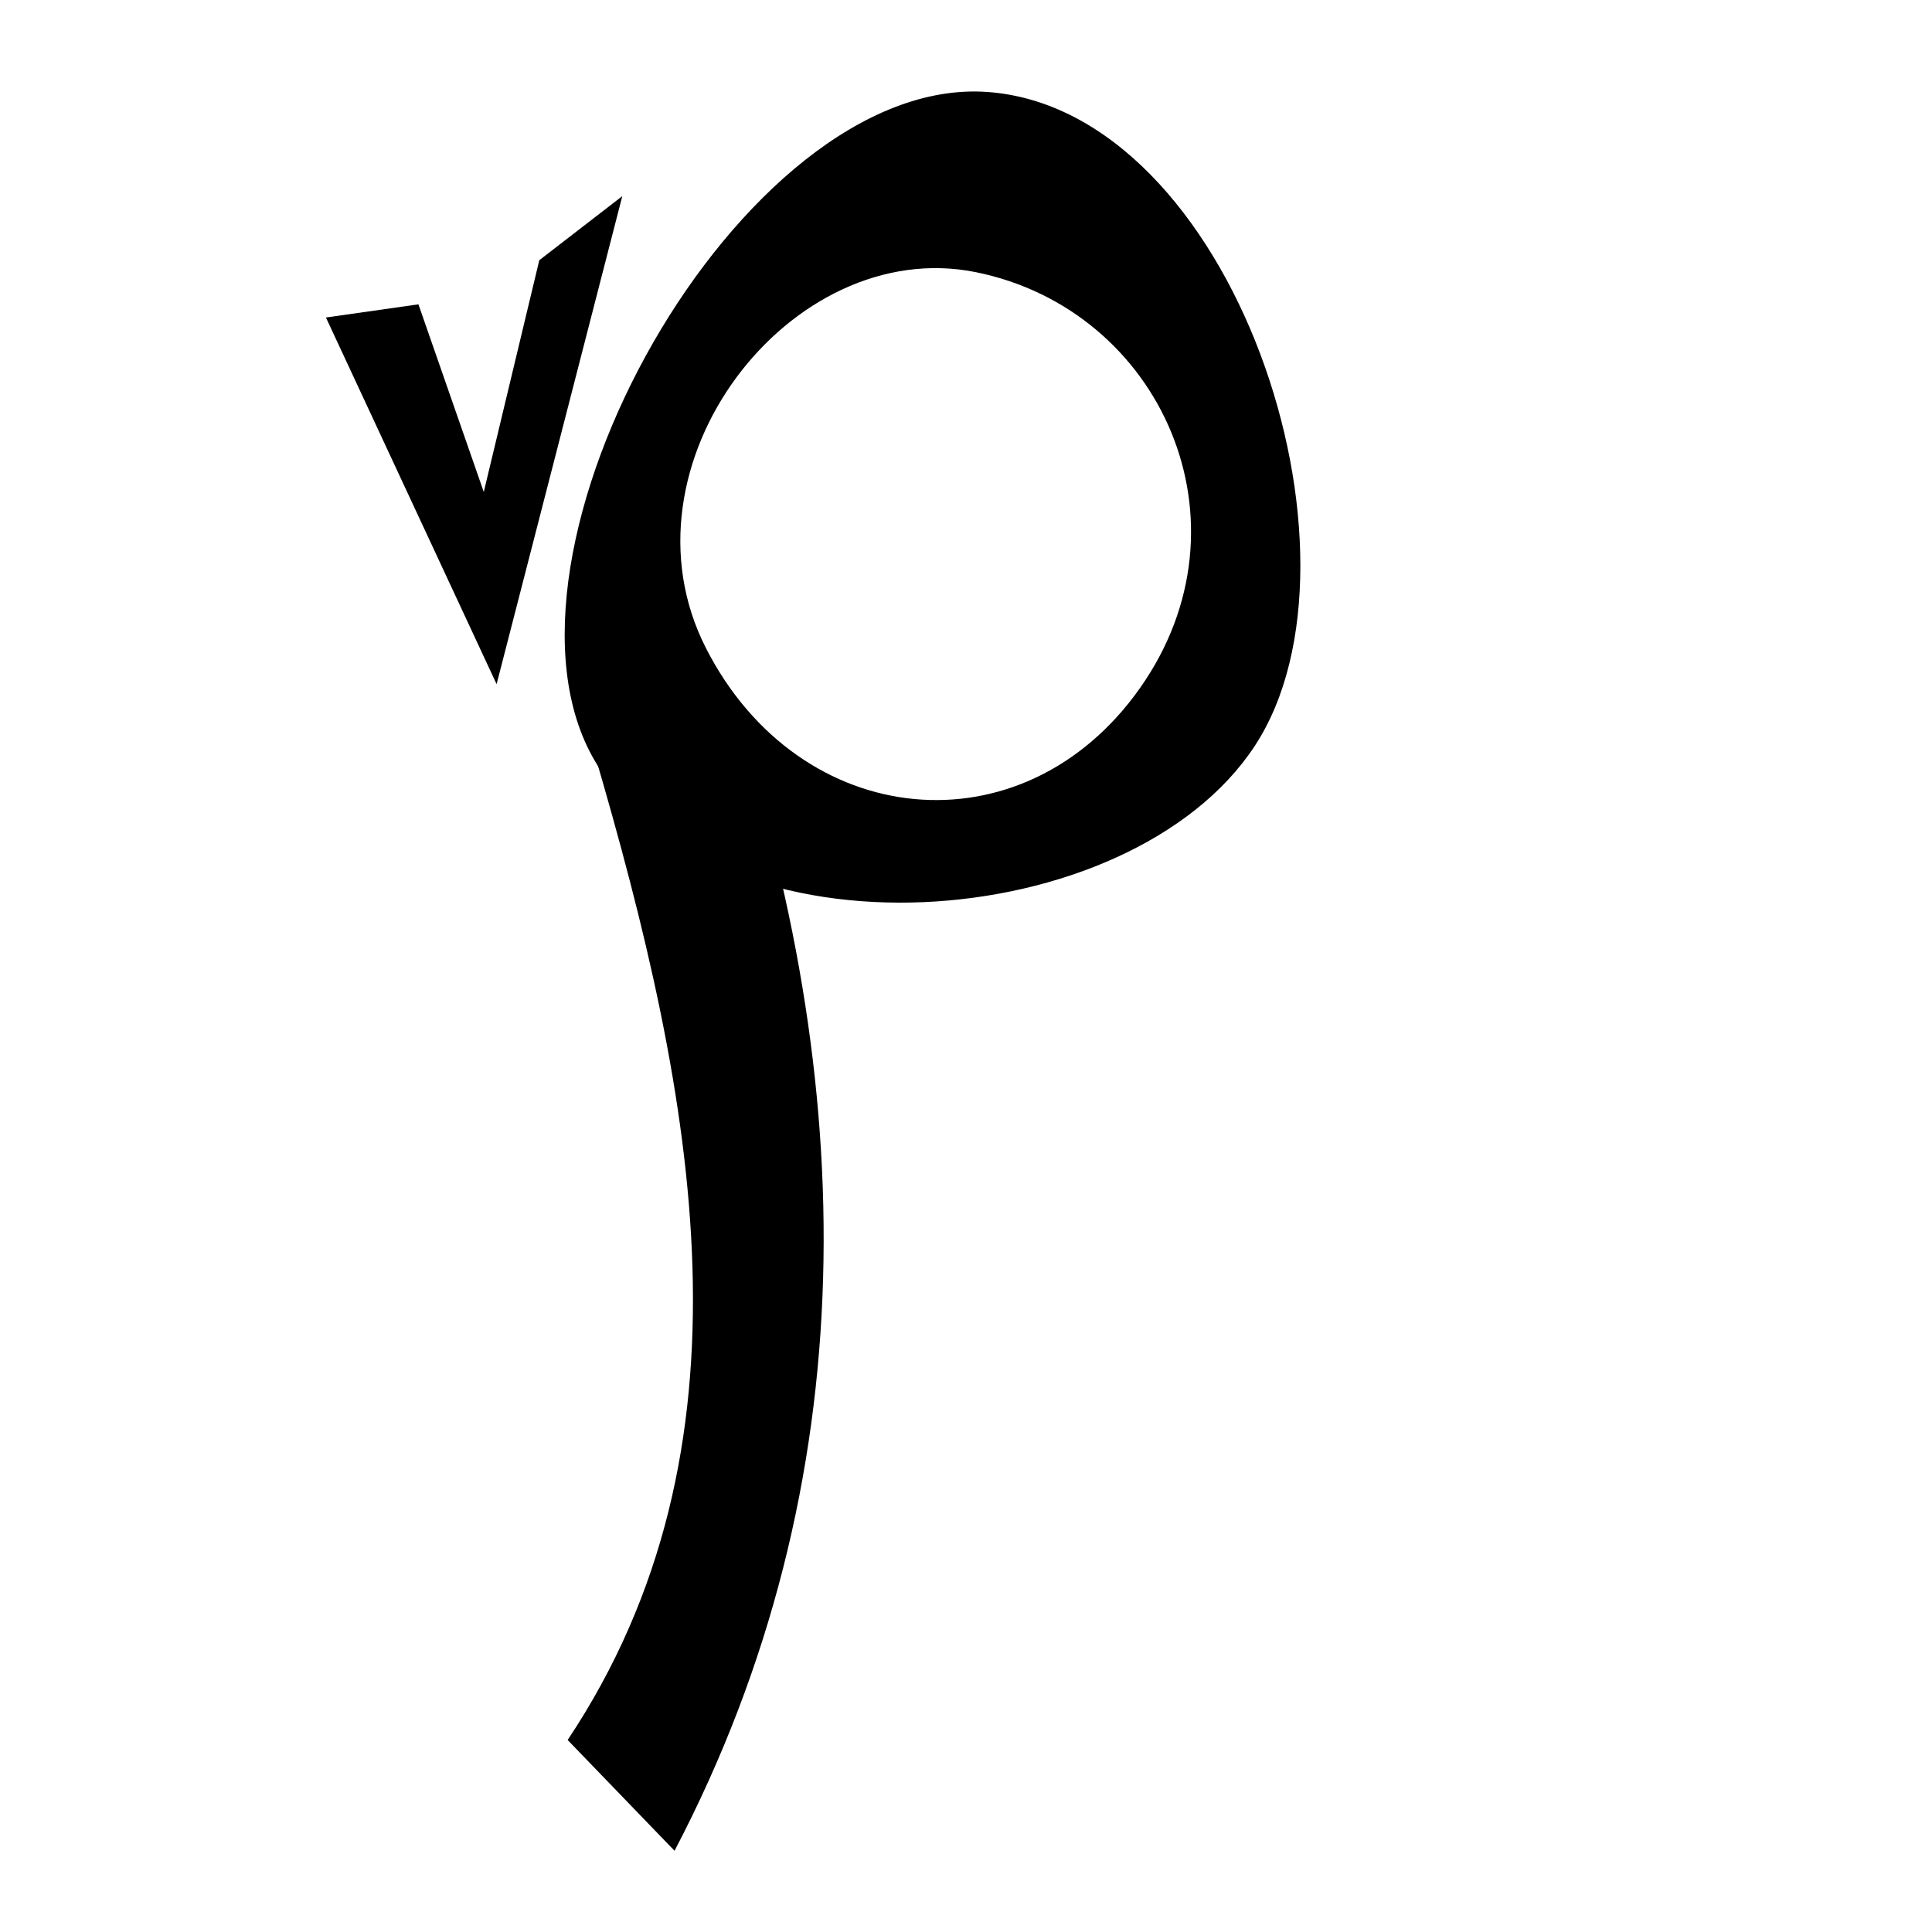
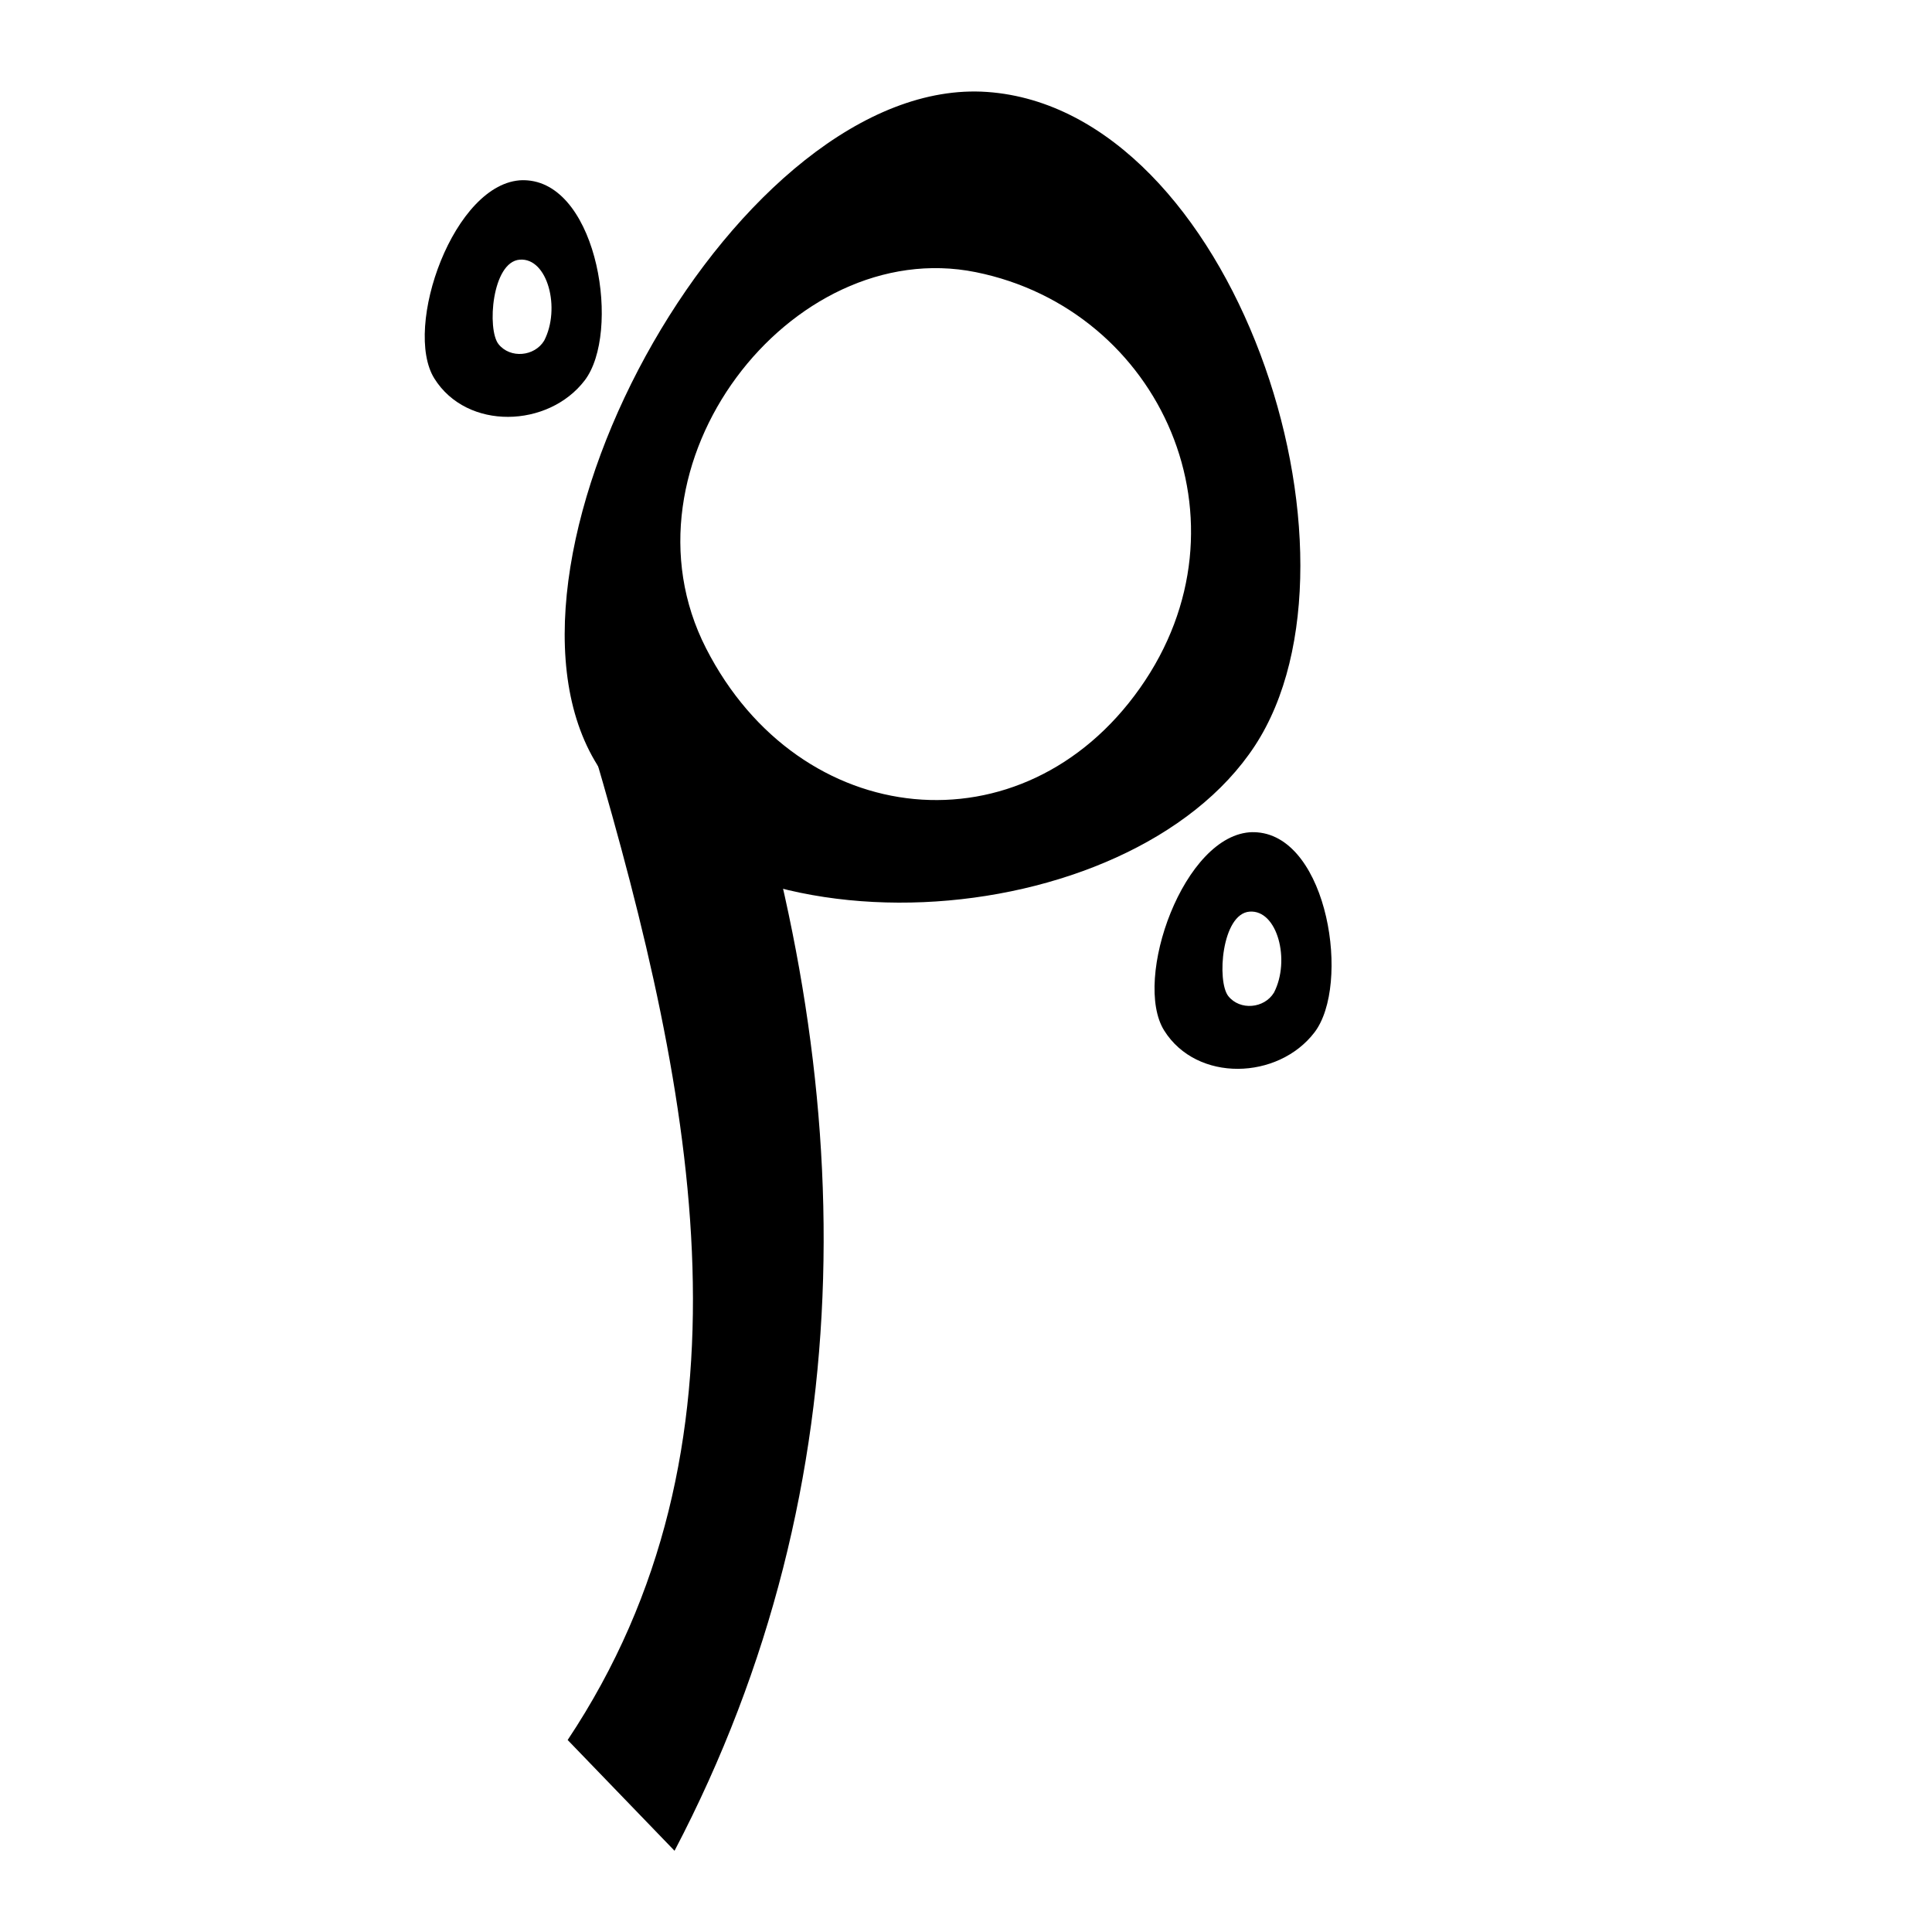
<svg xmlns="http://www.w3.org/2000/svg" width="50mm" height="50mm" viewBox="0 0 50 50" version="1.1" id="svg5">
  <defs id="defs2" />
  <g id="layer1">
    <path id="path465" style="fill:#000000;stroke:none;stroke-width:0.5;stroke-linecap:round;paint-order:fill markers stroke;stop-color:#000000" d="M 25.551,2.38 C 19.175,1.927 12.256,14.355 15.395,19.693 18.535,25.031 29.248,24.231 32.477,19.299 35.705,14.368 31.927,2.834 25.551,2.38 Z m -0.3,4.663 c 4.793,0.967 7.277,6.477 4.251,10.765 -3.025,4.288 -8.807,3.711 -11.229,-1.029 -2.422,-4.74 2.185,-10.702 6.978,-9.736 z" />
    <path style="fill:#000000;stroke-width:0.5;stroke-linecap:round;paint-order:fill markers stroke;stop-color:#000000" d="m 15.356,19.405 c 2.679,9.118 4.382,18.042 -0.665,25.626 l 2.766,2.867 c 5.019,-9.584 4.764,-19.935 1.406,-29.859 z" id="path391" />
-     <path style="fill:#000000;stroke-width:0.568;stroke-linecap:round;paint-order:fill markers stroke;stop-color:#000000" d="M 13.957,6.734 12.52,12.732 10.829,7.876 8.435,8.217 12.852,17.706 16.105,5.076 Z" id="path1161" />
+     <path id="path346" style="fill:#000000;stroke-width:0.5;stroke-linecap:round;paint-order:fill markers stroke;stop-color:#000000" d="m 13.524,4.663 c -1.773,0.038 -3.107,3.816 -2.282,5.134 0.846,1.35 2.95,1.277 3.889,0.049 0.939,-1.228 0.357,-5.03 -1.479,-5.178 -0.043,-0.003 -0.086,-0.005 -0.129,-0.004 z m 0.559,4.153 c -0.249,0.411 -0.878,0.47 -1.181,0.091 -0.303,-0.379 -0.172,-2.132 0.55,-2.187 0.722,-0.055 1.062,1.264 0.631,2.096 z" />
+     <path id="path346-3" style="fill:#000000;stroke-width:0.5;stroke-linecap:round;paint-order:fill markers stroke;stop-color:#000000" d="m 32.411,21.536 c -1.773,0.038 -3.107,3.816 -2.282,5.134 0.846,1.35 2.95,1.277 3.889,0.049 0.939,-1.228 0.357,-5.03 -1.479,-5.178 -0.043,-0.004 -0.086,-0.005 -0.129,-0.004 z m 0.559,4.153 c -0.249,0.411 -0.878,0.47 -1.181,0.091 -0.303,-0.379 -0.172,-2.132 0.55,-2.187 0.722,-0.055 1.062,1.264 0.631,2.096 z" />
  </g>
</svg>
